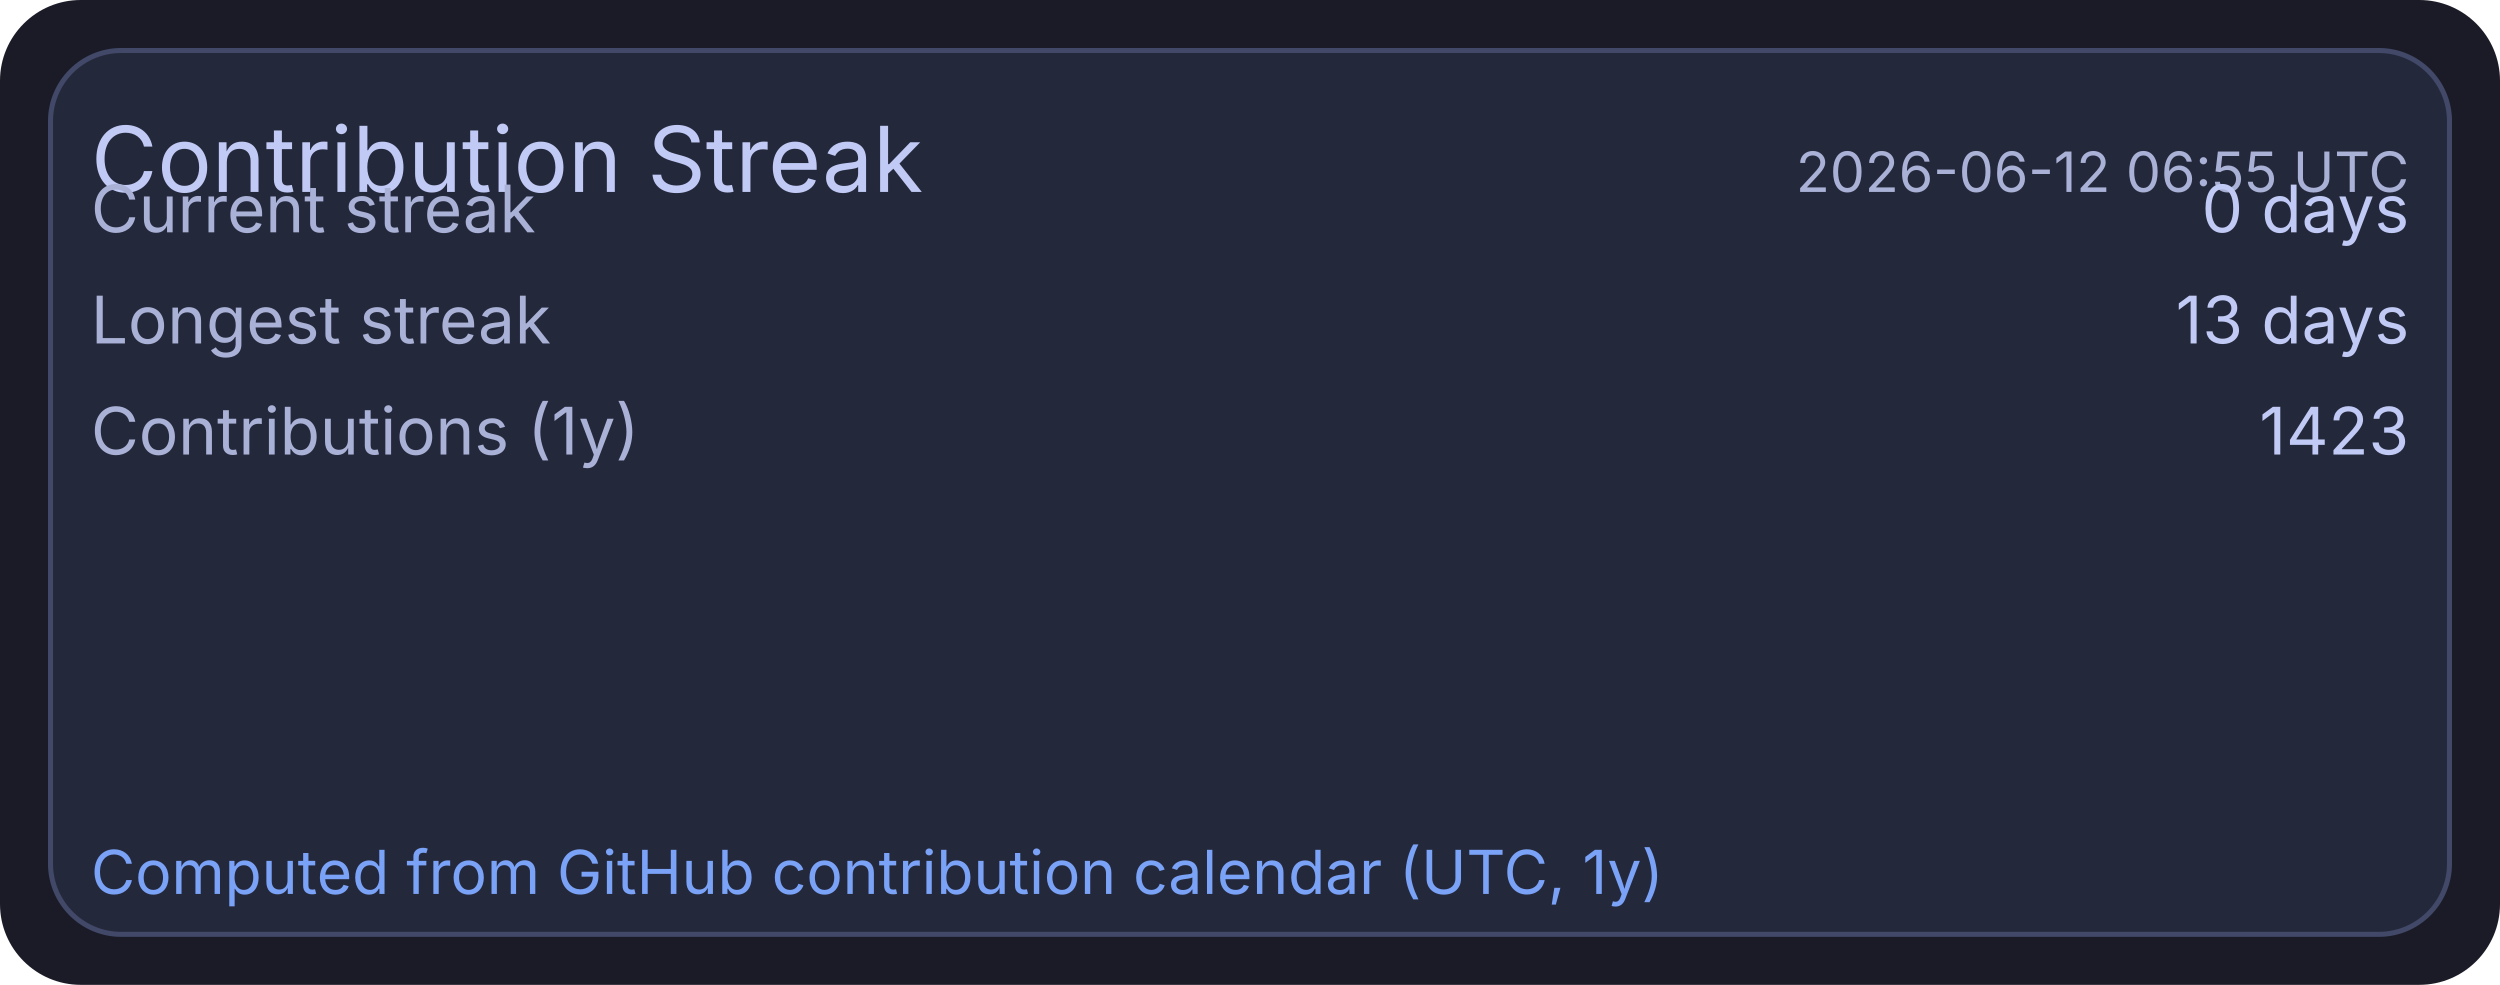
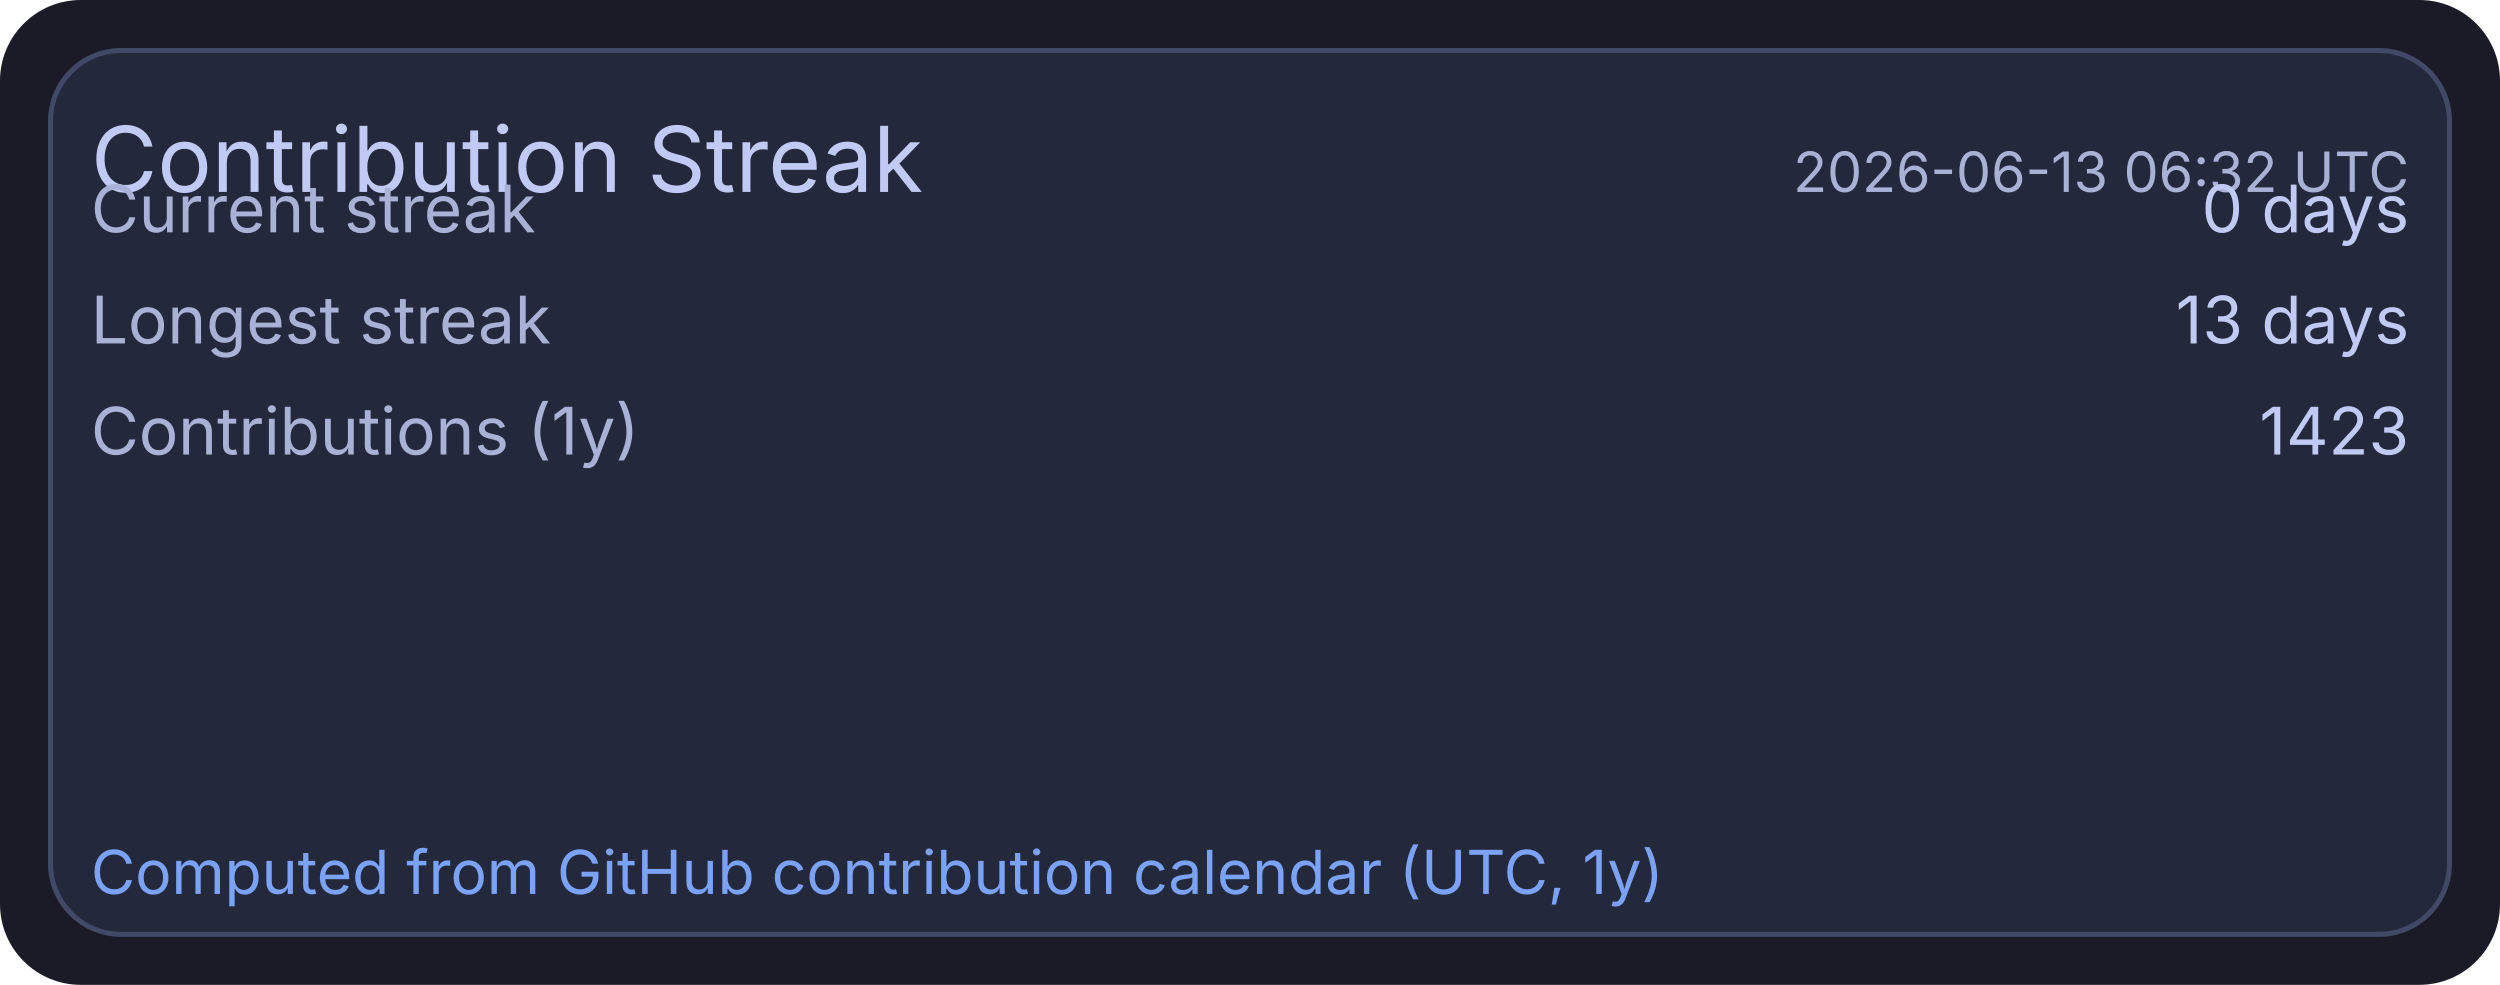
<svg xmlns="http://www.w3.org/2000/svg" width="495" height="195" viewBox="0 0 495 195">
  <rect x="0" y="0" width="495" height="195" rx="16" fill="#1a1b26" />
  <rect x="10" y="10" width="475" height="175" rx="14" fill="#24283b" stroke="#414868" stroke-width="1" />
  <text x="18" y="38" fill="#c0caf5" font-size="18" font-family="ui-sans-serif, system-ui, -apple-system, Segoe UI">Contribution Streak</text>
-   <text x="477" y="38" text-anchor="end" fill="#a9b1d6" font-size="11" font-family="ui-sans-serif, system-ui, -apple-system, Segoe UI">2026-06-12 06:55 UTC</text>
+   <text x="477" y="38" text-anchor="end" fill="#a9b1d6" font-size="11" font-family="ui-sans-serif, system-ui, -apple-system, Segoe UI">2026-06-13 06:32 UTC</text>
  <text x="18" y="46" fill="#a9b1d6" font-size="13" font-family="ui-sans-serif, system-ui, -apple-system, Segoe UI">Current streak</text>
  <text x="477" y="46" text-anchor="end" fill="#c0caf5" font-size="13" font-family="ui-sans-serif, system-ui, -apple-system, Segoe UI">0 days</text>
  <text x="18" y="68" fill="#a9b1d6" font-size="13" font-family="ui-sans-serif, system-ui, -apple-system, Segoe UI">Longest streak</text>
  <text x="477" y="68" text-anchor="end" fill="#c0caf5" font-size="13" font-family="ui-sans-serif, system-ui, -apple-system, Segoe UI">13 days</text>
  <text x="18" y="90" fill="#a9b1d6" font-size="13" font-family="ui-sans-serif, system-ui, -apple-system, Segoe UI">Contributions (1y)</text>
  <text x="477" y="90" text-anchor="end" fill="#c0caf5" font-size="13" font-family="ui-sans-serif, system-ui, -apple-system, Segoe UI">1423</text>
  <text x="18" y="177" fill="#7aa2f7" font-size="12" font-family="ui-sans-serif, system-ui, -apple-system, Segoe UI">Computed from GitHub contribution calendar (UTC, 1y)</text>
</svg>
